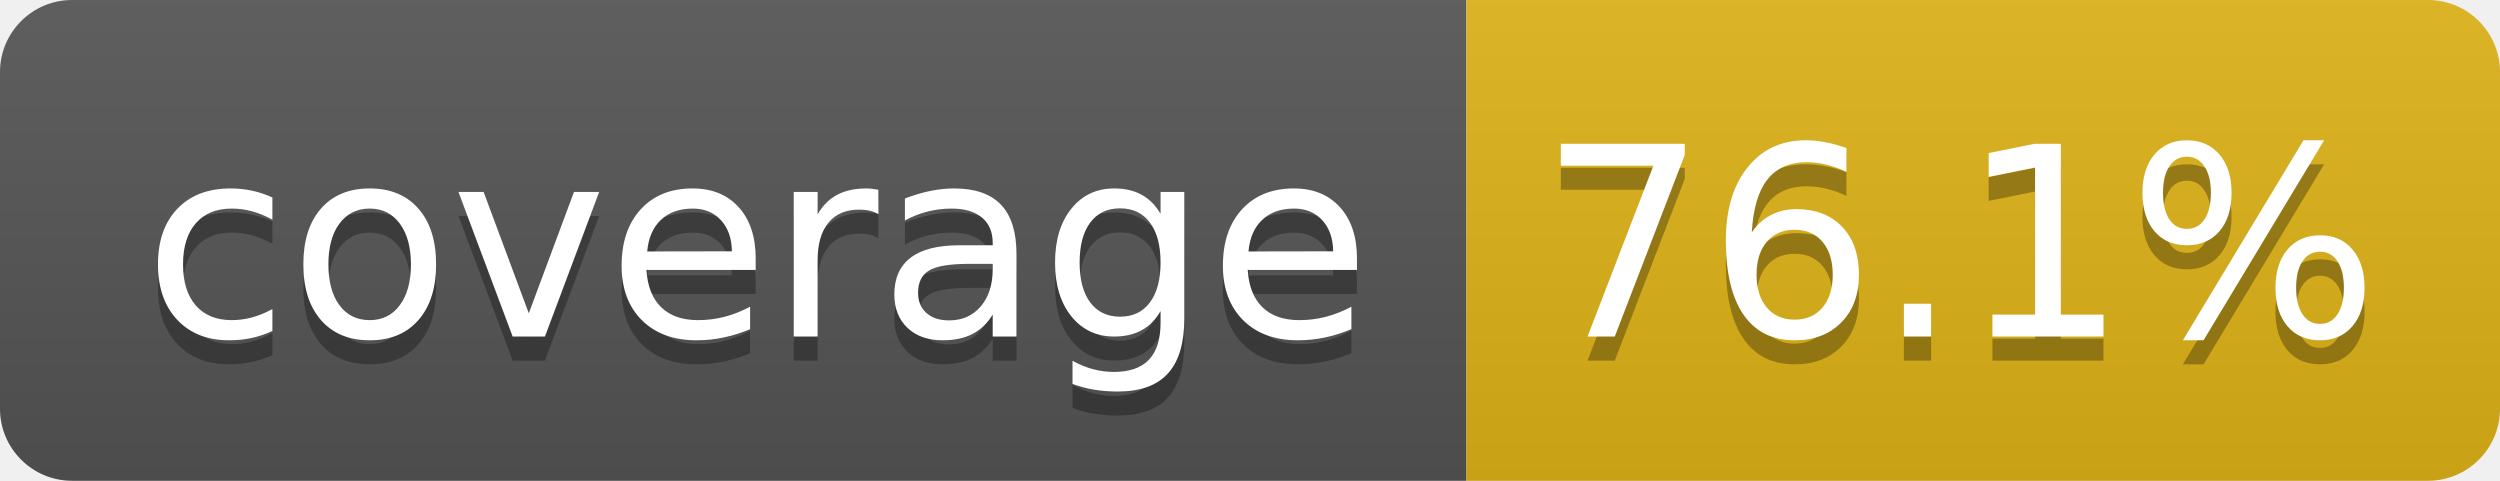
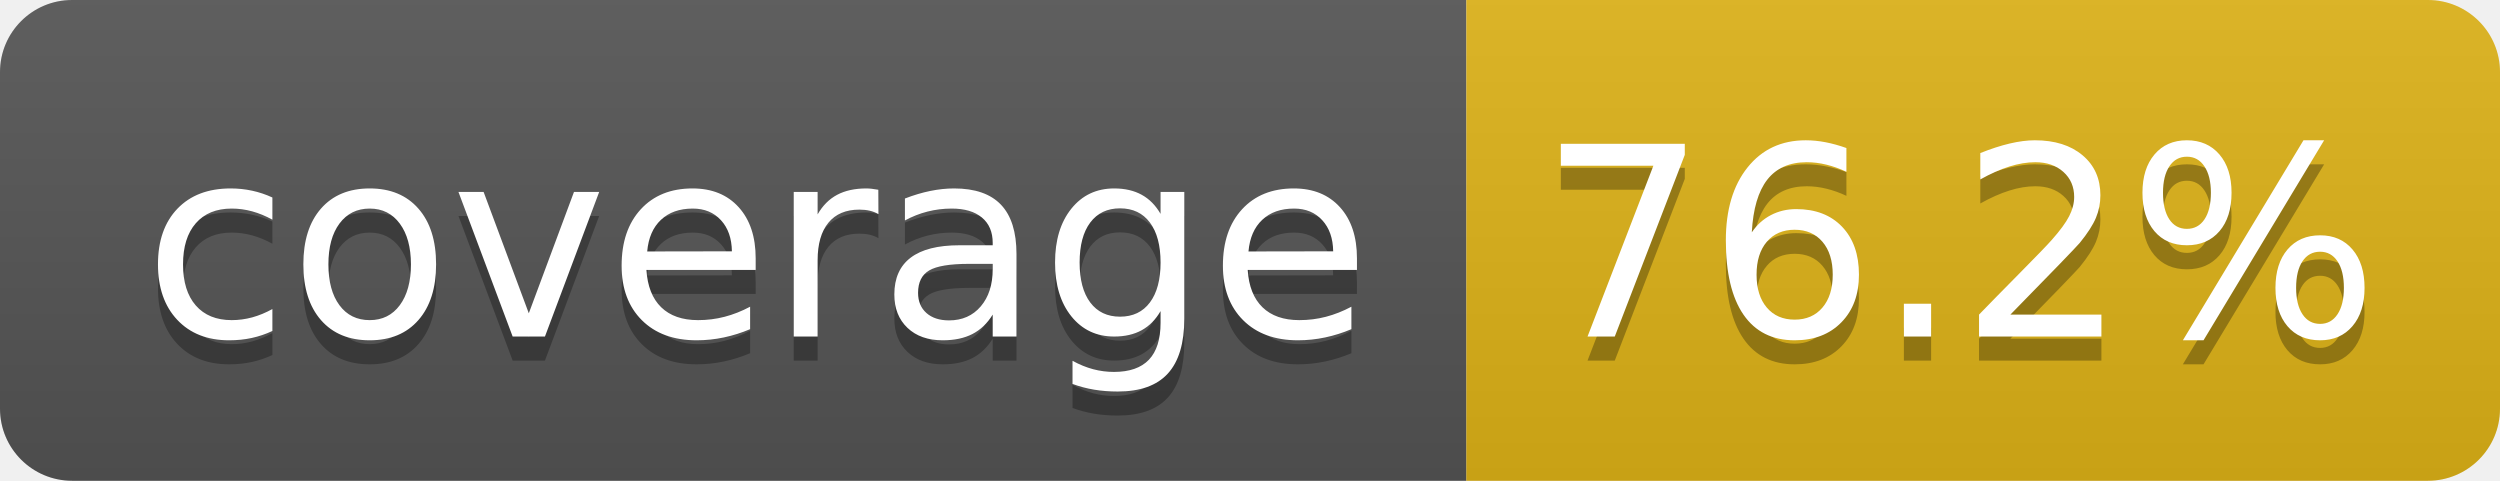
- <svg xmlns="http://www.w3.org/2000/svg" width="104" height="20" role="img" aria-label="coverage: 76.1%">
+ <svg xmlns="http://www.w3.org/2000/svg" width="104" height="20" role="img" aria-label="coverage: 76.2%">
  <linearGradient id="s" x2="0" y2="100%">
    <stop offset="0" stop-color="#bbb" stop-opacity=".1" />
    <stop offset="1" stop-opacity=".1" />
  </linearGradient>
  <clipPath id="r">
    <rect width="104" height="20" rx="3" fill="#fff" />
  </clipPath>
  <g clip-path="url(#r)">
    <rect width="61" height="20" fill="#555" />
    <rect x="61" width="43" height="20" fill="#dfb317" />
    <rect width="104" height="20" fill="url(#s)" />
  </g>
  <g fill="#fff" text-anchor="middle" font-family="Verdana,Geneva,DejaVu Sans,sans-serif" text-rendering="geometricPrecision" font-size="110">
    <text aria-hidden="true" x="315" y="150" fill="#010101" fill-opacity=".3" transform="scale(.1)" textLength="510">coverage</text>
    <text x="315" y="140" transform="scale(.1)" fill="#fff" textLength="510">coverage</text>
-     <text aria-hidden="true" x="815" y="150" fill="#010101" fill-opacity=".3" transform="scale(.1)" textLength="330">76.1%</text>
-     <text x="815" y="140" transform="scale(.1)" fill="#fff" textLength="330">76.1%</text>
+     <text aria-hidden="true" x="815" y="150" fill="#010101" fill-opacity=".3" transform="scale(.1)" textLength="330">76.2%</text>
+     <text x="815" y="140" transform="scale(.1)" fill="#fff" textLength="330">76.2%</text>
  </g>
</svg>
